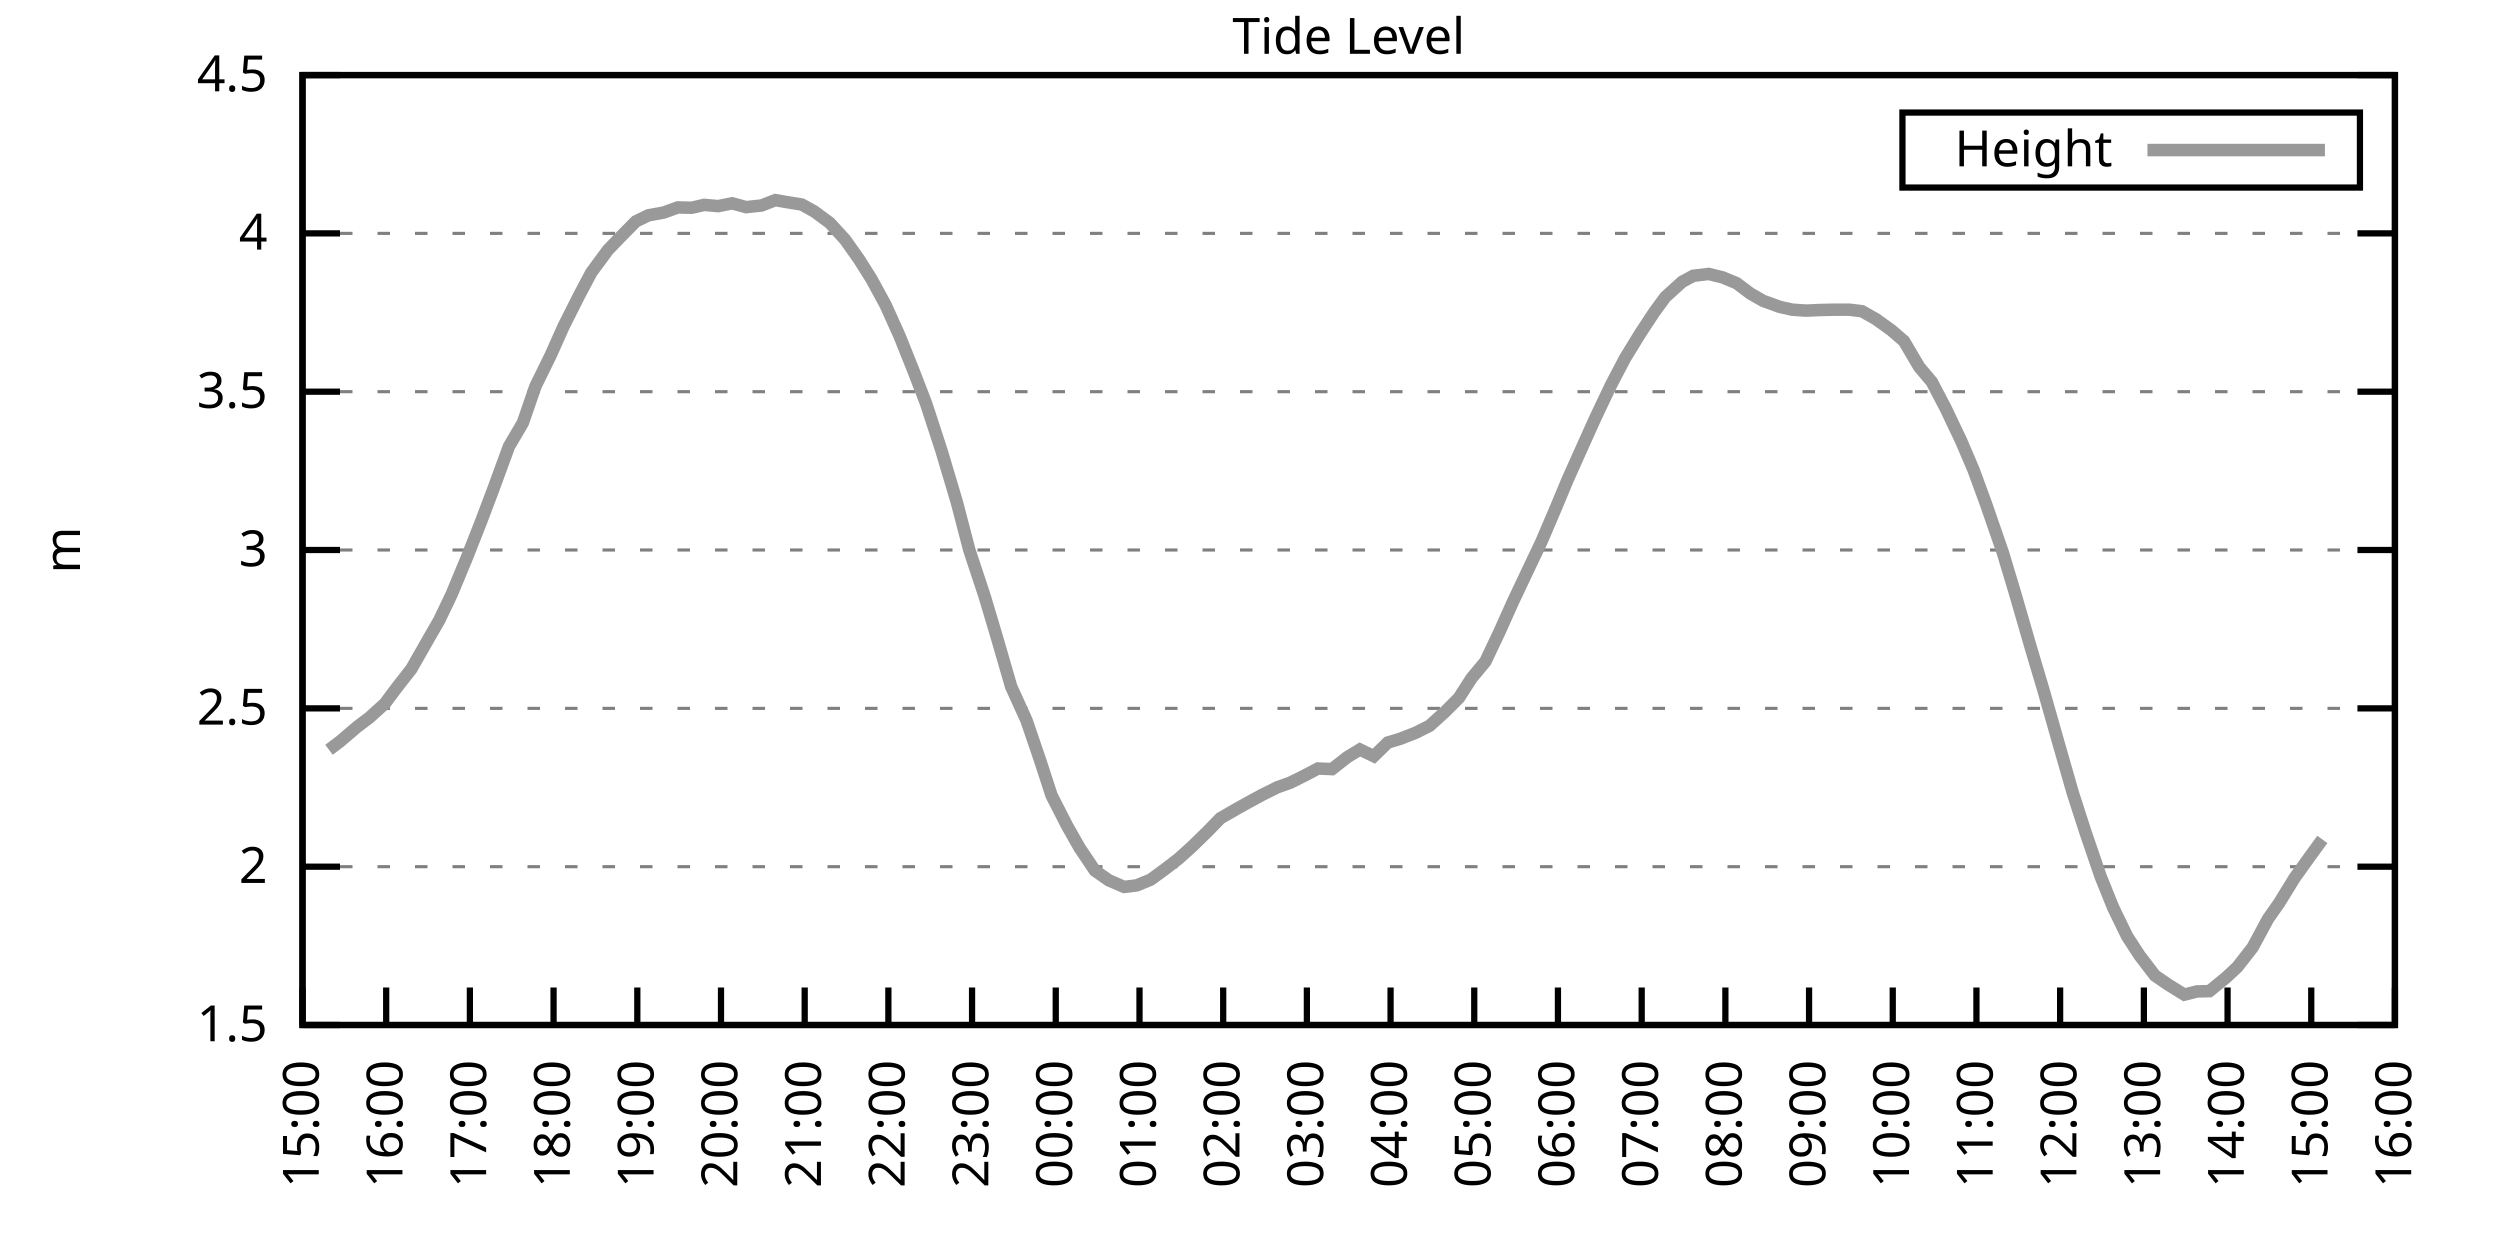
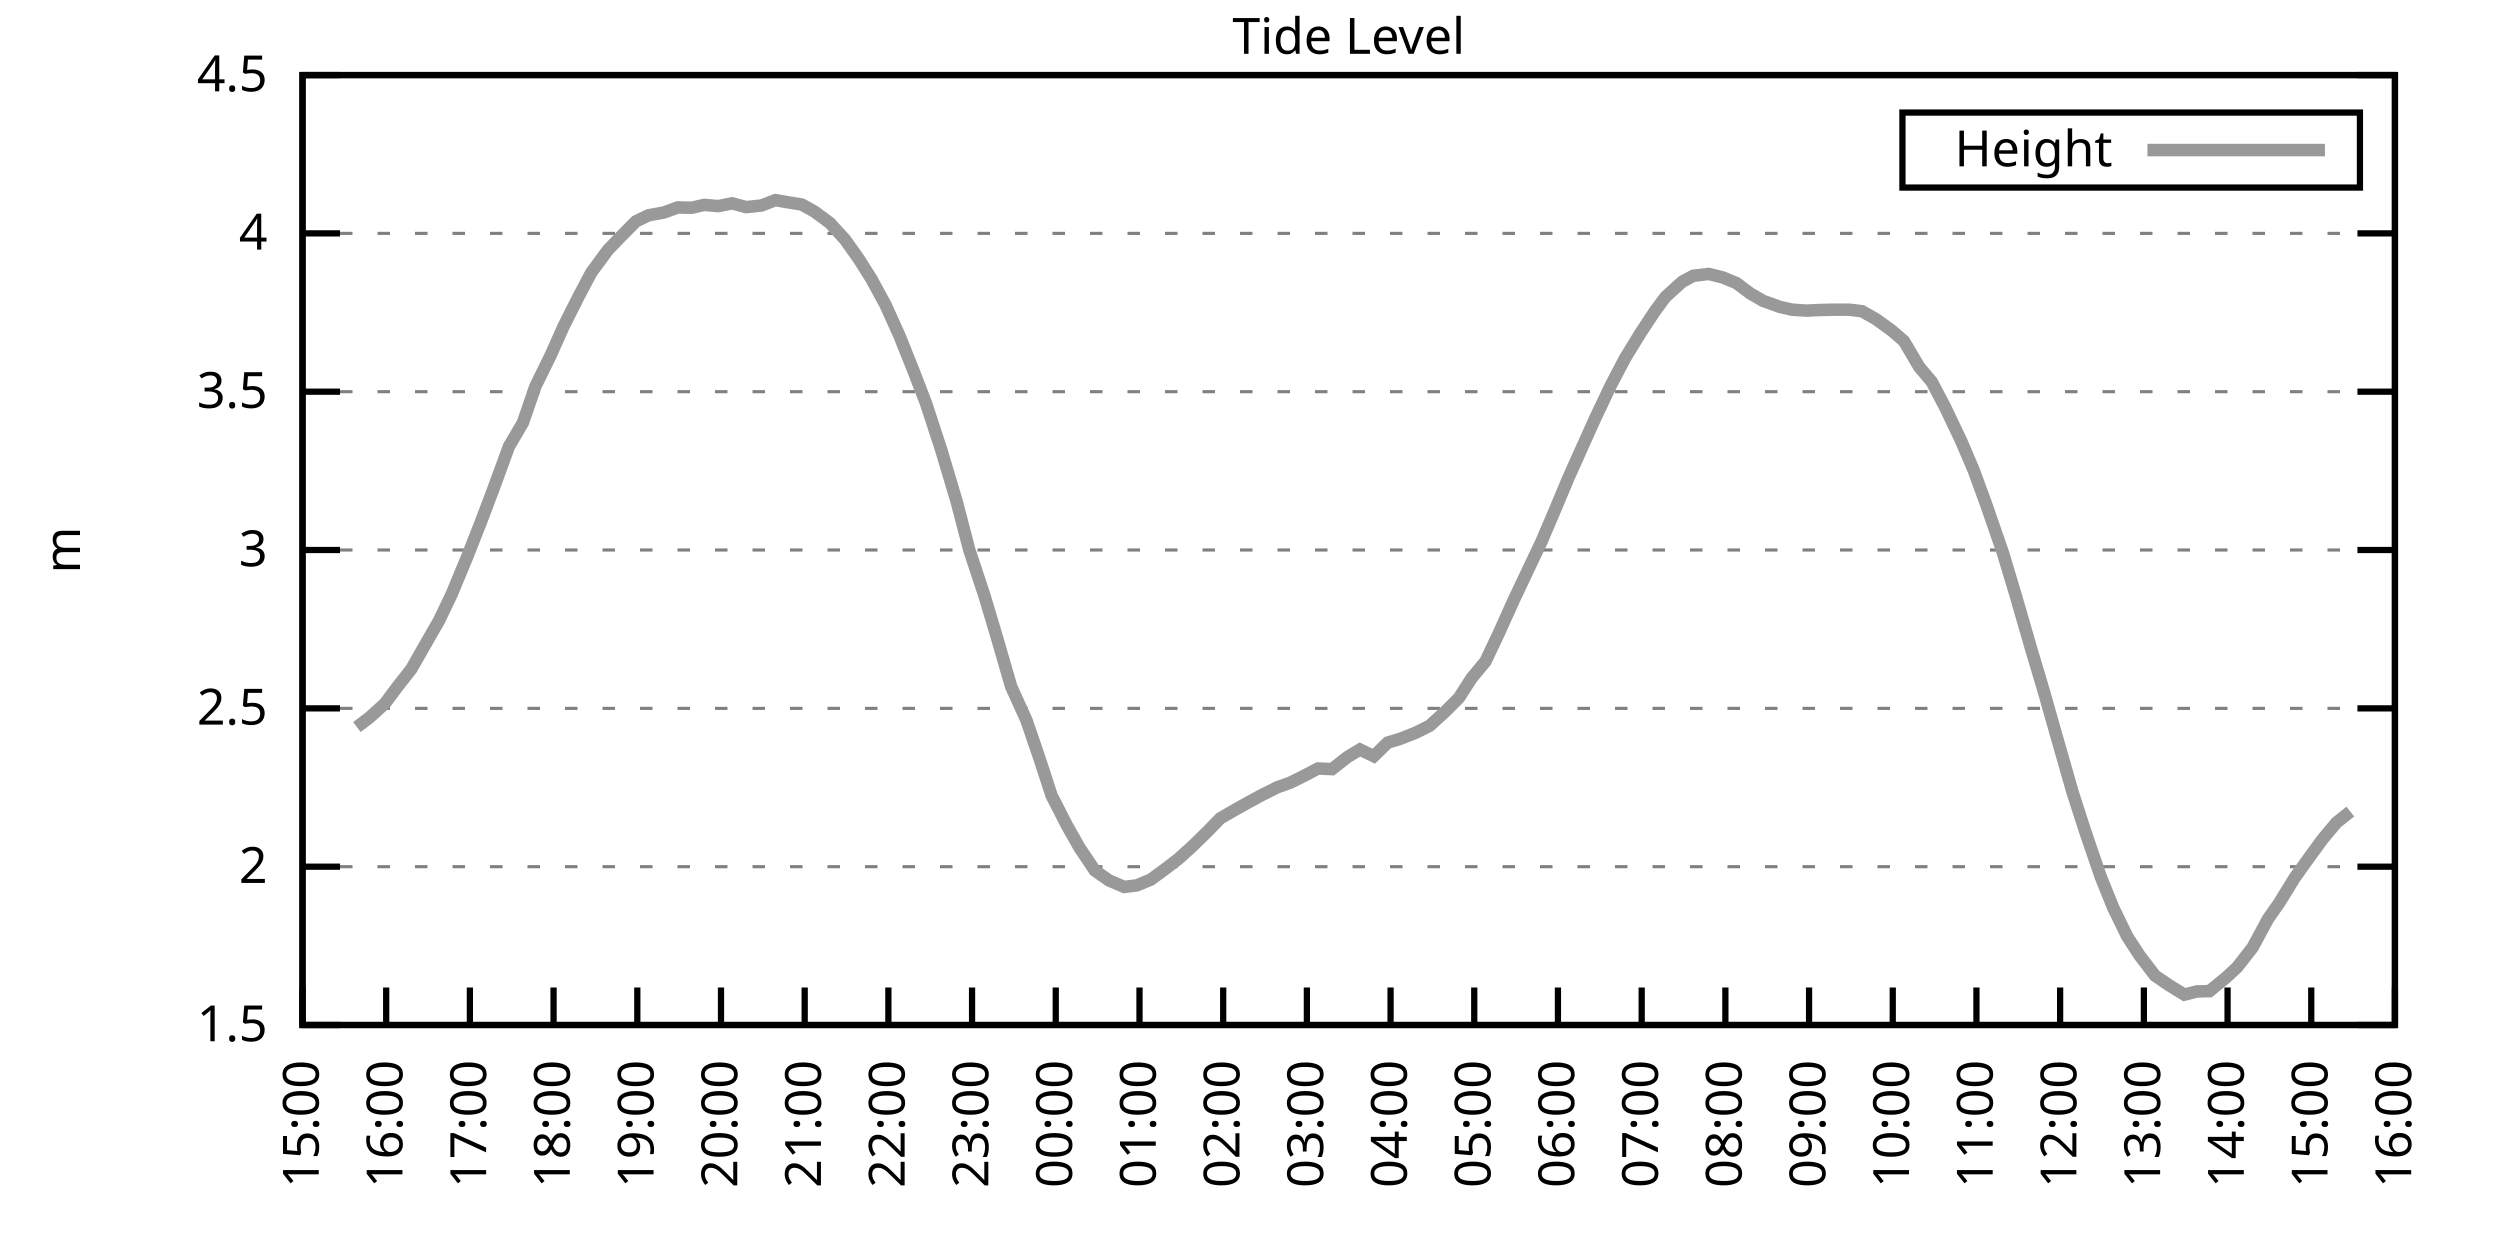
<svg xmlns="http://www.w3.org/2000/svg" xmlns:xlink="http://www.w3.org/1999/xlink" width="400" height="200" viewBox="0 0 400 200">
  <g id="gnuplot_canvas">
    <rect x="0" y="0" width="400" height="200" fill="none" />
    <defs>
      <circle id="gpDot" r="0.5" stroke-width="0.5" stroke="currentColor" />
      <path id="gpPt0" stroke-width="0.333" stroke="currentColor" d="M-1,0 h2 M0,-1 v2" />
      <path id="gpPt1" stroke-width="0.333" stroke="currentColor" d="M-1,-1 L1,1 M1,-1 L-1,1" />
      <path id="gpPt2" stroke-width="0.333" stroke="currentColor" d="M-1,0 L1,0 M0,-1 L0,1 M-1,-1 L1,1 M-1,1 L1,-1" />
      <rect id="gpPt3" stroke-width="0.333" stroke="currentColor" x="-1" y="-1" width="2" height="2" />
      <rect id="gpPt4" stroke-width="0.333" stroke="currentColor" fill="currentColor" x="-1" y="-1" width="2" height="2" />
      <circle id="gpPt5" stroke-width="0.333" stroke="currentColor" cx="0" cy="0" r="1" />
      <use xlink:href="#gpPt5" id="gpPt6" fill="currentColor" stroke="none" />
      <path id="gpPt7" stroke-width="0.333" stroke="currentColor" d="M0,-1.33 L-1.33,0.67 L1.33,0.67 z" />
      <use xlink:href="#gpPt7" id="gpPt8" fill="currentColor" stroke="none" />
      <use xlink:href="#gpPt7" id="gpPt9" stroke="currentColor" transform="rotate(180)" />
      <use xlink:href="#gpPt9" id="gpPt10" fill="currentColor" stroke="none" />
      <use xlink:href="#gpPt3" id="gpPt11" stroke="currentColor" transform="rotate(45)" />
      <use xlink:href="#gpPt11" id="gpPt12" fill="currentColor" stroke="none" />
      <path id="gpPt13" stroke-width="0.333" stroke="currentColor" d="M0,1.330 L1.265,0.411 L0.782,-1.067 L-0.782,-1.076 L-1.265,0.411 z" />
      <use xlink:href="#gpPt13" id="gpPt14" fill="currentColor" stroke="none" />
      <filter id="textbox" filterUnits="objectBoundingBox" x="0" y="0" height="1" width="1">
        <feFlood flood-color="white" flood-opacity="1" result="bgnd" />
        <feComposite in="SourceGraphic" in2="bgnd" operator="atop" />
      </filter>
      <filter id="greybox" filterUnits="objectBoundingBox" x="0" y="0" height="1" width="1">
        <feFlood flood-color="lightgrey" flood-opacity="1" result="grey" />
        <feComposite in="SourceGraphic" in2="grey" operator="atop" />
      </filter>
    </defs>
    <g fill="none" color="white" stroke="currentColor" stroke-width="1.00" stroke-linecap="butt" stroke-linejoin="miter">
</g>
    <g fill="none" color="black" stroke="currentColor" stroke-width="1.00" stroke-linecap="butt" stroke-linejoin="miter">
      <g stroke="none" shape-rendering="crispEdges">
        <polygon fill="rgb(255, 255, 255)" points="48.40,164.00 383.18,164.00 383.18,12.02 48.40,12.02 " />
      </g>
    </g>
    <g fill="none" color="black" stroke="currentColor" stroke-width="1.00" stroke-linecap="butt" stroke-linejoin="miter">
</g>
    <g fill="none" color="black" stroke="black" stroke-width="0.50" stroke-linecap="butt" stroke-linejoin="miter">
</g>
    <g fill="none" color="gray" stroke="currentColor" stroke-width="0.50" stroke-linecap="butt" stroke-linejoin="miter">
      <path stroke="gray" stroke-dasharray="2,4" class="gridline" d="M48.40,164.00 L383.19,164.00  " />
    </g>
    <g fill="none" color="gray" stroke="gray" stroke-width="1.00" stroke-linecap="butt" stroke-linejoin="miter">
</g>
    <g fill="none" color="black" stroke="currentColor" stroke-width="1.00" stroke-linecap="butt" stroke-linejoin="miter">
      <path stroke="black" d="M48.40,164.00 L54.40,164.00 M383.19,164.00 L377.19,164.00  " />
      <g transform="translate(42.80,166.60)" stroke="none" fill="black" font-family="Sans" font-size="8.00" text-anchor="end">
        <text>
          <tspan font-family="Sans"> 1.5</tspan>
        </text>
      </g>
    </g>
    <g fill="none" color="black" stroke="currentColor" stroke-width="1.00" stroke-linecap="butt" stroke-linejoin="miter">
</g>
    <g fill="none" color="black" stroke="black" stroke-width="0.50" stroke-linecap="butt" stroke-linejoin="miter">
</g>
    <g fill="none" color="gray" stroke="currentColor" stroke-width="0.50" stroke-linecap="butt" stroke-linejoin="miter">
      <path stroke="gray" stroke-dasharray="2,4" class="gridline" d="M48.40,138.67 L383.19,138.67  " />
    </g>
    <g fill="none" color="gray" stroke="gray" stroke-width="1.00" stroke-linecap="butt" stroke-linejoin="miter">
</g>
    <g fill="none" color="black" stroke="currentColor" stroke-width="1.00" stroke-linecap="butt" stroke-linejoin="miter">
      <path stroke="black" d="M48.40,138.67 L54.40,138.67 M383.19,138.67 L377.19,138.67  " />
      <g transform="translate(42.80,141.27)" stroke="none" fill="black" font-family="Sans" font-size="8.00" text-anchor="end">
        <text>
          <tspan font-family="Sans"> 2</tspan>
        </text>
      </g>
    </g>
    <g fill="none" color="black" stroke="currentColor" stroke-width="1.00" stroke-linecap="butt" stroke-linejoin="miter">
</g>
    <g fill="none" color="black" stroke="black" stroke-width="0.50" stroke-linecap="butt" stroke-linejoin="miter">
</g>
    <g fill="none" color="gray" stroke="currentColor" stroke-width="0.50" stroke-linecap="butt" stroke-linejoin="miter">
      <path stroke="gray" stroke-dasharray="2,4" class="gridline" d="M48.40,113.34 L383.19,113.34  " />
    </g>
    <g fill="none" color="gray" stroke="gray" stroke-width="1.00" stroke-linecap="butt" stroke-linejoin="miter">
</g>
    <g fill="none" color="black" stroke="currentColor" stroke-width="1.00" stroke-linecap="butt" stroke-linejoin="miter">
      <path stroke="black" d="M48.40,113.34 L54.40,113.34 M383.19,113.34 L377.19,113.34  " />
      <g transform="translate(42.80,115.94)" stroke="none" fill="black" font-family="Sans" font-size="8.00" text-anchor="end">
        <text>
          <tspan font-family="Sans"> 2.5</tspan>
        </text>
      </g>
    </g>
    <g fill="none" color="black" stroke="currentColor" stroke-width="1.00" stroke-linecap="butt" stroke-linejoin="miter">
</g>
    <g fill="none" color="black" stroke="black" stroke-width="0.50" stroke-linecap="butt" stroke-linejoin="miter">
</g>
    <g fill="none" color="gray" stroke="currentColor" stroke-width="0.50" stroke-linecap="butt" stroke-linejoin="miter">
      <path stroke="gray" stroke-dasharray="2,4" class="gridline" d="M48.40,88.00 L383.19,88.00  " />
    </g>
    <g fill="none" color="gray" stroke="gray" stroke-width="1.00" stroke-linecap="butt" stroke-linejoin="miter">
</g>
    <g fill="none" color="black" stroke="currentColor" stroke-width="1.00" stroke-linecap="butt" stroke-linejoin="miter">
      <path stroke="black" d="M48.40,88.00 L54.40,88.00 M383.19,88.00 L377.19,88.00  " />
      <g transform="translate(42.80,90.60)" stroke="none" fill="black" font-family="Sans" font-size="8.00" text-anchor="end">
        <text>
          <tspan font-family="Sans"> 3</tspan>
        </text>
      </g>
    </g>
    <g fill="none" color="black" stroke="currentColor" stroke-width="1.00" stroke-linecap="butt" stroke-linejoin="miter">
</g>
    <g fill="none" color="black" stroke="black" stroke-width="0.50" stroke-linecap="butt" stroke-linejoin="miter">
</g>
    <g fill="none" color="gray" stroke="currentColor" stroke-width="0.50" stroke-linecap="butt" stroke-linejoin="miter">
      <path stroke="gray" stroke-dasharray="2,4" class="gridline" d="M48.40,62.67 L383.19,62.67  " />
    </g>
    <g fill="none" color="gray" stroke="gray" stroke-width="1.00" stroke-linecap="butt" stroke-linejoin="miter">
</g>
    <g fill="none" color="black" stroke="currentColor" stroke-width="1.00" stroke-linecap="butt" stroke-linejoin="miter">
      <path stroke="black" d="M48.40,62.67 L54.40,62.67 M383.19,62.67 L377.19,62.67  " />
      <g transform="translate(42.80,65.27)" stroke="none" fill="black" font-family="Sans" font-size="8.00" text-anchor="end">
        <text>
          <tspan font-family="Sans"> 3.5</tspan>
        </text>
      </g>
    </g>
    <g fill="none" color="black" stroke="currentColor" stroke-width="1.00" stroke-linecap="butt" stroke-linejoin="miter">
</g>
    <g fill="none" color="black" stroke="black" stroke-width="0.50" stroke-linecap="butt" stroke-linejoin="miter">
</g>
    <g fill="none" color="gray" stroke="currentColor" stroke-width="0.50" stroke-linecap="butt" stroke-linejoin="miter">
      <path stroke="gray" stroke-dasharray="2,4" class="gridline" d="M48.40,37.34 L383.19,37.34  " />
    </g>
    <g fill="none" color="gray" stroke="gray" stroke-width="1.00" stroke-linecap="butt" stroke-linejoin="miter">
</g>
    <g fill="none" color="black" stroke="currentColor" stroke-width="1.00" stroke-linecap="butt" stroke-linejoin="miter">
      <path stroke="black" d="M48.40,37.34 L54.40,37.34 M383.19,37.34 L377.19,37.34  " />
      <g transform="translate(42.80,39.94)" stroke="none" fill="black" font-family="Sans" font-size="8.00" text-anchor="end">
        <text>
          <tspan font-family="Sans"> 4</tspan>
        </text>
      </g>
    </g>
    <g fill="none" color="black" stroke="currentColor" stroke-width="1.00" stroke-linecap="butt" stroke-linejoin="miter">
</g>
    <g fill="none" color="black" stroke="black" stroke-width="0.50" stroke-linecap="butt" stroke-linejoin="miter">
</g>
    <g fill="none" color="gray" stroke="currentColor" stroke-width="0.50" stroke-linecap="butt" stroke-linejoin="miter">
      <path stroke="gray" stroke-dasharray="2,4" class="gridline" d="M48.40,12.01 L383.19,12.01  " />
    </g>
    <g fill="none" color="gray" stroke="gray" stroke-width="1.00" stroke-linecap="butt" stroke-linejoin="miter">
</g>
    <g fill="none" color="black" stroke="currentColor" stroke-width="1.00" stroke-linecap="butt" stroke-linejoin="miter">
      <path stroke="black" d="M48.40,12.01 L54.40,12.01 M383.19,12.01 L377.19,12.01  " />
      <g transform="translate(42.80,14.61)" stroke="none" fill="black" font-family="Sans" font-size="8.00" text-anchor="end">
        <text>
          <tspan font-family="Sans"> 4.5</tspan>
        </text>
      </g>
    </g>
    <g fill="none" color="black" stroke="currentColor" stroke-width="1.00" stroke-linecap="butt" stroke-linejoin="miter">
      <path stroke="black" d="M48.40,164.00 L48.40,158.00  " />
      <g transform="translate(51.00,169.60) rotate(270.00)" stroke="none" fill="black" font-family="Sans" font-size="8.00" text-anchor="end">
        <text>
          <tspan font-family="Sans">15:00</tspan>
        </text>
      </g>
    </g>
    <g fill="none" color="black" stroke="currentColor" stroke-width="1.00" stroke-linecap="butt" stroke-linejoin="miter">
      <path stroke="black" d="M61.79,164.00 L61.79,158.00  " />
      <g transform="translate(64.39,169.60) rotate(270.00)" stroke="none" fill="black" font-family="Sans" font-size="8.00" text-anchor="end">
        <text>
          <tspan font-family="Sans">16:00</tspan>
        </text>
      </g>
    </g>
    <g fill="none" color="black" stroke="currentColor" stroke-width="1.00" stroke-linecap="butt" stroke-linejoin="miter">
      <path stroke="black" d="M75.18,164.00 L75.18,158.00  " />
      <g transform="translate(77.78,169.60) rotate(270.00)" stroke="none" fill="black" font-family="Sans" font-size="8.00" text-anchor="end">
        <text>
          <tspan font-family="Sans">17:00</tspan>
        </text>
      </g>
    </g>
    <g fill="none" color="black" stroke="currentColor" stroke-width="1.00" stroke-linecap="butt" stroke-linejoin="miter">
      <path stroke="black" d="M88.57,164.00 L88.57,158.00  " />
      <g transform="translate(91.17,169.60) rotate(270.00)" stroke="none" fill="black" font-family="Sans" font-size="8.00" text-anchor="end">
        <text>
          <tspan font-family="Sans">18:00</tspan>
        </text>
      </g>
    </g>
    <g fill="none" color="black" stroke="currentColor" stroke-width="1.00" stroke-linecap="butt" stroke-linejoin="miter">
      <path stroke="black" d="M101.97,164.00 L101.97,158.00  " />
      <g transform="translate(104.57,169.60) rotate(270.00)" stroke="none" fill="black" font-family="Sans" font-size="8.00" text-anchor="end">
        <text>
          <tspan font-family="Sans">19:00</tspan>
        </text>
      </g>
    </g>
    <g fill="none" color="black" stroke="currentColor" stroke-width="1.00" stroke-linecap="butt" stroke-linejoin="miter">
      <path stroke="black" d="M115.36,164.00 L115.36,158.00  " />
      <g transform="translate(117.96,169.60) rotate(270.00)" stroke="none" fill="black" font-family="Sans" font-size="8.00" text-anchor="end">
        <text>
          <tspan font-family="Sans">20:00</tspan>
        </text>
      </g>
    </g>
    <g fill="none" color="black" stroke="currentColor" stroke-width="1.00" stroke-linecap="butt" stroke-linejoin="miter">
      <path stroke="black" d="M128.75,164.00 L128.75,158.00  " />
      <g transform="translate(131.35,169.60) rotate(270.00)" stroke="none" fill="black" font-family="Sans" font-size="8.00" text-anchor="end">
        <text>
          <tspan font-family="Sans">21:00</tspan>
        </text>
      </g>
    </g>
    <g fill="none" color="black" stroke="currentColor" stroke-width="1.00" stroke-linecap="butt" stroke-linejoin="miter">
      <path stroke="black" d="M142.14,164.00 L142.14,158.00  " />
      <g transform="translate(144.74,169.60) rotate(270.00)" stroke="none" fill="black" font-family="Sans" font-size="8.00" text-anchor="end">
        <text>
          <tspan font-family="Sans">22:00</tspan>
        </text>
      </g>
    </g>
    <g fill="none" color="black" stroke="currentColor" stroke-width="1.00" stroke-linecap="butt" stroke-linejoin="miter">
      <path stroke="black" d="M155.53,164.00 L155.53,158.00  " />
      <g transform="translate(158.13,169.60) rotate(270.00)" stroke="none" fill="black" font-family="Sans" font-size="8.00" text-anchor="end">
        <text>
          <tspan font-family="Sans">23:00</tspan>
        </text>
      </g>
    </g>
    <g fill="none" color="black" stroke="currentColor" stroke-width="1.00" stroke-linecap="butt" stroke-linejoin="miter">
      <path stroke="black" d="M168.92,164.00 L168.92,158.00  " />
      <g transform="translate(171.52,169.60) rotate(270.00)" stroke="none" fill="black" font-family="Sans" font-size="8.00" text-anchor="end">
        <text>
          <tspan font-family="Sans">00:00</tspan>
        </text>
      </g>
    </g>
    <g fill="none" color="black" stroke="currentColor" stroke-width="1.00" stroke-linecap="butt" stroke-linejoin="miter">
      <path stroke="black" d="M182.32,164.00 L182.32,158.00  " />
      <g transform="translate(184.92,169.60) rotate(270.00)" stroke="none" fill="black" font-family="Sans" font-size="8.00" text-anchor="end">
        <text>
          <tspan font-family="Sans">01:00</tspan>
        </text>
      </g>
    </g>
    <g fill="none" color="black" stroke="currentColor" stroke-width="1.00" stroke-linecap="butt" stroke-linejoin="miter">
      <path stroke="black" d="M195.71,164.00 L195.71,158.00  " />
      <g transform="translate(198.31,169.60) rotate(270.00)" stroke="none" fill="black" font-family="Sans" font-size="8.00" text-anchor="end">
        <text>
          <tspan font-family="Sans">02:00</tspan>
        </text>
      </g>
    </g>
    <g fill="none" color="black" stroke="currentColor" stroke-width="1.00" stroke-linecap="butt" stroke-linejoin="miter">
      <path stroke="black" d="M209.10,164.00 L209.10,158.00  " />
      <g transform="translate(211.70,169.60) rotate(270.00)" stroke="none" fill="black" font-family="Sans" font-size="8.00" text-anchor="end">
        <text>
          <tspan font-family="Sans">03:00</tspan>
        </text>
      </g>
    </g>
    <g fill="none" color="black" stroke="currentColor" stroke-width="1.00" stroke-linecap="butt" stroke-linejoin="miter">
      <path stroke="black" d="M222.49,164.00 L222.49,158.00  " />
      <g transform="translate(225.09,169.60) rotate(270.00)" stroke="none" fill="black" font-family="Sans" font-size="8.00" text-anchor="end">
        <text>
          <tspan font-family="Sans">04:00</tspan>
        </text>
      </g>
    </g>
    <g fill="none" color="black" stroke="currentColor" stroke-width="1.00" stroke-linecap="butt" stroke-linejoin="miter">
      <path stroke="black" d="M235.88,164.00 L235.88,158.00  " />
      <g transform="translate(238.48,169.60) rotate(270.00)" stroke="none" fill="black" font-family="Sans" font-size="8.00" text-anchor="end">
        <text>
          <tspan font-family="Sans">05:00</tspan>
        </text>
      </g>
    </g>
    <g fill="none" color="black" stroke="currentColor" stroke-width="1.00" stroke-linecap="butt" stroke-linejoin="miter">
      <path stroke="black" d="M249.27,164.00 L249.27,158.00  " />
      <g transform="translate(251.87,169.60) rotate(270.00)" stroke="none" fill="black" font-family="Sans" font-size="8.00" text-anchor="end">
        <text>
          <tspan font-family="Sans">06:00</tspan>
        </text>
      </g>
    </g>
    <g fill="none" color="black" stroke="currentColor" stroke-width="1.00" stroke-linecap="butt" stroke-linejoin="miter">
      <path stroke="black" d="M262.67,164.00 L262.67,158.00  " />
      <g transform="translate(265.27,169.60) rotate(270.00)" stroke="none" fill="black" font-family="Sans" font-size="8.00" text-anchor="end">
        <text>
          <tspan font-family="Sans">07:00</tspan>
        </text>
      </g>
    </g>
    <g fill="none" color="black" stroke="currentColor" stroke-width="1.00" stroke-linecap="butt" stroke-linejoin="miter">
      <path stroke="black" d="M276.06,164.00 L276.06,158.00  " />
      <g transform="translate(278.66,169.60) rotate(270.00)" stroke="none" fill="black" font-family="Sans" font-size="8.00" text-anchor="end">
        <text>
          <tspan font-family="Sans">08:00</tspan>
        </text>
      </g>
    </g>
    <g fill="none" color="black" stroke="currentColor" stroke-width="1.00" stroke-linecap="butt" stroke-linejoin="miter">
      <path stroke="black" d="M289.45,164.00 L289.45,158.00  " />
      <g transform="translate(292.05,169.60) rotate(270.00)" stroke="none" fill="black" font-family="Sans" font-size="8.00" text-anchor="end">
        <text>
          <tspan font-family="Sans">09:00</tspan>
        </text>
      </g>
    </g>
    <g fill="none" color="black" stroke="currentColor" stroke-width="1.00" stroke-linecap="butt" stroke-linejoin="miter">
      <path stroke="black" d="M302.84,164.00 L302.84,158.00  " />
      <g transform="translate(305.44,169.60) rotate(270.00)" stroke="none" fill="black" font-family="Sans" font-size="8.00" text-anchor="end">
        <text>
          <tspan font-family="Sans">10:00</tspan>
        </text>
      </g>
    </g>
    <g fill="none" color="black" stroke="currentColor" stroke-width="1.00" stroke-linecap="butt" stroke-linejoin="miter">
      <path stroke="black" d="M316.23,164.00 L316.23,158.00  " />
      <g transform="translate(318.83,169.60) rotate(270.00)" stroke="none" fill="black" font-family="Sans" font-size="8.00" text-anchor="end">
        <text>
          <tspan font-family="Sans">11:00</tspan>
        </text>
      </g>
    </g>
    <g fill="none" color="black" stroke="currentColor" stroke-width="1.00" stroke-linecap="butt" stroke-linejoin="miter">
      <path stroke="black" d="M329.62,164.00 L329.62,158.00  " />
      <g transform="translate(332.22,169.60) rotate(270.00)" stroke="none" fill="black" font-family="Sans" font-size="8.00" text-anchor="end">
        <text>
          <tspan font-family="Sans">12:00</tspan>
        </text>
      </g>
    </g>
    <g fill="none" color="black" stroke="currentColor" stroke-width="1.00" stroke-linecap="butt" stroke-linejoin="miter">
      <path stroke="black" d="M343.02,164.00 L343.02,158.00  " />
      <g transform="translate(345.62,169.60) rotate(270.00)" stroke="none" fill="black" font-family="Sans" font-size="8.00" text-anchor="end">
        <text>
          <tspan font-family="Sans">13:00</tspan>
        </text>
      </g>
    </g>
    <g fill="none" color="black" stroke="currentColor" stroke-width="1.00" stroke-linecap="butt" stroke-linejoin="miter">
      <path stroke="black" d="M356.41,164.00 L356.41,158.00  " />
      <g transform="translate(359.01,169.60) rotate(270.00)" stroke="none" fill="black" font-family="Sans" font-size="8.00" text-anchor="end">
        <text>
          <tspan font-family="Sans">14:00</tspan>
        </text>
      </g>
    </g>
    <g fill="none" color="black" stroke="currentColor" stroke-width="1.00" stroke-linecap="butt" stroke-linejoin="miter">
      <path stroke="black" d="M369.80,164.00 L369.80,158.00  " />
      <g transform="translate(372.40,169.60) rotate(270.00)" stroke="none" fill="black" font-family="Sans" font-size="8.00" text-anchor="end">
        <text>
          <tspan font-family="Sans">15:00</tspan>
        </text>
      </g>
    </g>
    <g fill="none" color="black" stroke="currentColor" stroke-width="1.00" stroke-linecap="butt" stroke-linejoin="miter">
      <path stroke="black" d="M383.19,164.00 L383.19,158.00  " />
      <g transform="translate(385.79,169.60) rotate(270.00)" stroke="none" fill="black" font-family="Sans" font-size="8.00" text-anchor="end">
        <text>
          <tspan font-family="Sans">16:00</tspan>
        </text>
      </g>
    </g>
    <g fill="none" color="black" stroke="currentColor" stroke-width="1.00" stroke-linecap="butt" stroke-linejoin="miter">
</g>
    <g fill="none" color="black" stroke="currentColor" stroke-width="1.00" stroke-linecap="butt" stroke-linejoin="miter">
      <path stroke="black" d="M48.40,12.01 L48.40,164.00 L383.19,164.00 L383.19,12.01 L48.40,12.01 Z  " />
    </g>
    <g fill="none" color="black" stroke="currentColor" stroke-width="1.00" stroke-linecap="butt" stroke-linejoin="miter">
</g>
    <g fill="none" color="black" stroke="currentColor" stroke-width="1.00" stroke-linecap="butt" stroke-linejoin="miter">
      <path stroke="black" d="M304.39,30.01 L304.39,18.01 L377.59,18.01 L377.59,30.01 L304.39,30.01 Z  " />
    </g>
    <g id="Tide_level_plot_1">
      <g fill="none" color="white" stroke="black" stroke-width="2.00" stroke-linecap="butt" stroke-linejoin="miter">
</g>
      <g fill="none" color="black" stroke="currentColor" stroke-width="2.00" stroke-linecap="butt" stroke-linejoin="miter">
        <g transform="translate(337.99,26.61)" stroke="none" fill="black" font-family="Sans" font-size="8.00" text-anchor="end">
          <text>
            <tspan font-family="Sans">Height</tspan>
          </text>
        </g>
      </g>
      <g fill="none" color="black" stroke="currentColor" stroke-width="2.00" stroke-linecap="butt" stroke-linejoin="miter">
-         <path stroke="rgb(153, 153, 153)" d="M343.59,24.01 L371.99,24.01 M52.64,119.97 L54.43,118.61 L57.10,116.33 L59.11,114.81 L61.57,112.58 L63.58,109.89   L65.81,107.05 L68.26,102.75 L70.27,99.25 L72.28,95.05 L74.74,89.12 L76.97,83.45 L78.98,78.13 L81.43,71.44   L83.66,67.64 L85.67,61.81 L88.13,56.80 L90.14,52.29 L92.59,47.42 L94.60,43.62 L97.28,39.98 L99.29,37.90   L101.74,35.42 L103.75,34.45 L106.21,34.00 L108.44,33.19 L110.67,33.24 L112.68,32.78 L114.91,32.98 L117.14,32.53   L119.38,33.14 L121.83,32.88 L124.06,32.02 L125.85,32.33 L128.30,32.73 L130.31,33.85 L132.77,35.67 L135.22,38.35   L137.45,41.50 L139.46,44.69 L141.69,48.79 L143.93,53.76 L146.16,59.33 L148.17,64.55 L150.62,72.05 L153.08,80.30   L155.09,88.00 L157.54,95.40 L159.55,102.14 L161.78,109.84 L164.24,115.26 L166.47,121.80 L168.25,127.27 L170.71,132.08   L172.72,135.63 L175.17,139.28 L177.41,140.85 L179.86,141.91 L181.87,141.66 L184.10,140.75 L186.33,139.12 L188.57,137.40   L190.80,135.38 L193.25,132.99 L195.26,130.92 L197.72,129.50 L199.73,128.38 L201.96,127.17 L204.41,125.95 L206.42,125.24   L208.65,124.13 L210.88,122.96 L213.12,123.06 L215.57,121.14 L217.58,119.92 L219.81,120.99 L222.04,118.81 L224.05,118.20   L226.51,117.24 L228.74,116.12 L231.20,113.89 L233.43,111.66 L235.44,108.52 L237.67,105.84 L239.90,101.13 L242.13,96.16   L244.36,91.45 L246.60,86.74 L248.83,81.52 L250.84,76.71 L253.29,71.24 L255.30,66.78 L257.76,61.61 L259.99,57.35   L262.44,53.35 L264.67,49.96 L266.46,47.52 L269.14,45.09 L270.92,44.13 L273.38,43.83 L275.61,44.38 L277.84,45.30   L280.07,46.97 L282.08,48.13 L284.76,49.10 L286.77,49.55 L289.00,49.70 L291.23,49.60 L293.47,49.55 L295.92,49.55   L297.93,49.80 L300.16,51.07 L302.62,52.84 L304.63,54.57 L307.08,58.72 L309.09,61.10 L311.32,65.36 L313.78,70.53   L315.79,75.24 L317.79,80.71 L320.47,88.46 L322.48,95.15 L324.94,103.66 L326.95,110.40 L329.18,118.25 L331.63,126.81   L333.64,133.04 L336.10,140.24 L338.10,145.20 L340.34,149.81 L342.35,152.90 L344.80,156.10 L347.03,157.62 L349.49,159.14   L351.50,158.63 L353.51,158.58 L356.18,156.40 L357.97,154.73 L360.42,151.59 L362.88,147.03 L364.66,144.49 L367.12,140.49   L369.58,137.05 L371.58,134.31  " />
+         <path stroke="rgb(153, 153, 153)" d="M343.59,24.01 L371.99,24.01 M57.10,116.33 L59.11,114.81 L61.57,112.58 L63.58,109.89 L65.81,107.05 L68.26,102.75   L70.27,99.25 L72.28,95.05 L74.74,89.12 L76.97,83.45 L78.98,78.13 L81.43,71.44 L83.66,67.64 L85.67,61.81   L88.13,56.80 L90.14,52.29 L92.59,47.42 L94.60,43.62 L97.28,39.98 L99.29,37.90 L101.74,35.42 L103.75,34.45   L106.21,34.00 L108.44,33.19 L110.67,33.24 L112.68,32.78 L114.91,32.98 L117.14,32.53 L119.38,33.14 L121.83,32.88   L124.06,32.02 L125.85,32.33 L128.30,32.73 L130.31,33.85 L132.77,35.67 L135.22,38.35 L137.45,41.50 L139.46,44.69   L141.69,48.79 L143.93,53.76 L146.16,59.33 L148.17,64.55 L150.62,72.05 L153.08,80.30 L155.09,88.00 L157.54,95.40   L159.55,102.14 L161.78,109.84 L164.24,115.26 L166.47,121.80 L168.25,127.27 L170.71,132.08 L172.72,135.63 L175.17,139.28   L177.41,140.85 L179.86,141.91 L181.87,141.66 L184.10,140.75 L186.33,139.12 L188.57,137.40 L190.80,135.38 L193.25,132.99   L195.26,130.92 L197.72,129.50 L199.73,128.38 L201.96,127.17 L204.41,125.95 L206.42,125.24 L208.65,124.13 L210.88,122.96   L213.12,123.06 L215.57,121.14 L217.58,119.92 L219.81,120.99 L222.04,118.81 L224.05,118.20 L226.51,117.24 L228.74,116.12   L231.20,113.89 L233.43,111.66 L235.44,108.52 L237.67,105.84 L239.90,101.13 L242.13,96.16 L244.36,91.45 L246.60,86.74   L248.83,81.52 L250.84,76.71 L253.29,71.24 L255.30,66.78 L257.76,61.61 L259.99,57.35 L262.44,53.35 L264.67,49.96   L266.46,47.52 L269.14,45.09 L270.92,44.13 L273.38,43.83 L275.61,44.38 L277.84,45.30 L280.07,46.97 L282.08,48.13   L284.76,49.10 L286.77,49.55 L289.00,49.70 L291.23,49.60 L293.47,49.55 L295.92,49.55 L297.93,49.80 L300.16,51.07   L302.62,52.84 L304.63,54.57 L307.08,58.72 L309.09,61.10 L311.32,65.36 L313.78,70.53 L315.79,75.24 L317.79,80.71   L320.47,88.46 L322.48,95.15 L324.94,103.66 L326.95,110.40 L329.18,118.25 L331.63,126.81 L333.64,133.04 L336.10,140.24   L338.10,145.20 L340.34,149.81 L342.35,152.90 L344.80,156.10 L347.03,157.62 L349.49,159.14 L351.50,158.63 L353.51,158.58   L356.18,156.40 L357.97,154.73 L360.42,151.59 L362.88,147.03 L364.66,144.49 L367.12,140.49 L369.58,137.05 L371.58,134.31   L373.82,131.63 L376.05,129.85  " />
      </g>
    </g>
    <g fill="none" color="black" stroke="currentColor" stroke-width="2.00" stroke-linecap="butt" stroke-linejoin="miter">
</g>
    <g fill="none" color="black" stroke="black" stroke-width="1.00" stroke-linecap="butt" stroke-linejoin="miter">
</g>
    <g fill="none" color="black" stroke="currentColor" stroke-width="1.00" stroke-linecap="butt" stroke-linejoin="miter">
      <path stroke="black" d="M48.40,12.01 L48.40,164.00 L383.19,164.00 L383.19,12.01 L48.40,12.01 Z  " />
      <g transform="translate(12.80,88.01) rotate(270.00)" stroke="none" fill="black" font-family="Sans" font-size="8.00" text-anchor="middle">
        <text>
          <tspan font-family="Sans">m</tspan>
        </text>
      </g>
    </g>
    <g fill="none" color="black" stroke="currentColor" stroke-width="1.00" stroke-linecap="butt" stroke-linejoin="miter">
</g>
    <g fill="none" color="black" stroke="currentColor" stroke-width="1.00" stroke-linecap="butt" stroke-linejoin="miter">
      <g transform="translate(215.79,8.61)" stroke="none" fill="black" font-family="Sans" font-size="8.00" text-anchor="middle">
        <text>
          <tspan font-family="Sans">Tide Level</tspan>
        </text>
      </g>
    </g>
    <g fill="none" color="black" stroke="currentColor" stroke-width="1.00" stroke-linecap="butt" stroke-linejoin="miter">
</g>
  </g>
</svg>
